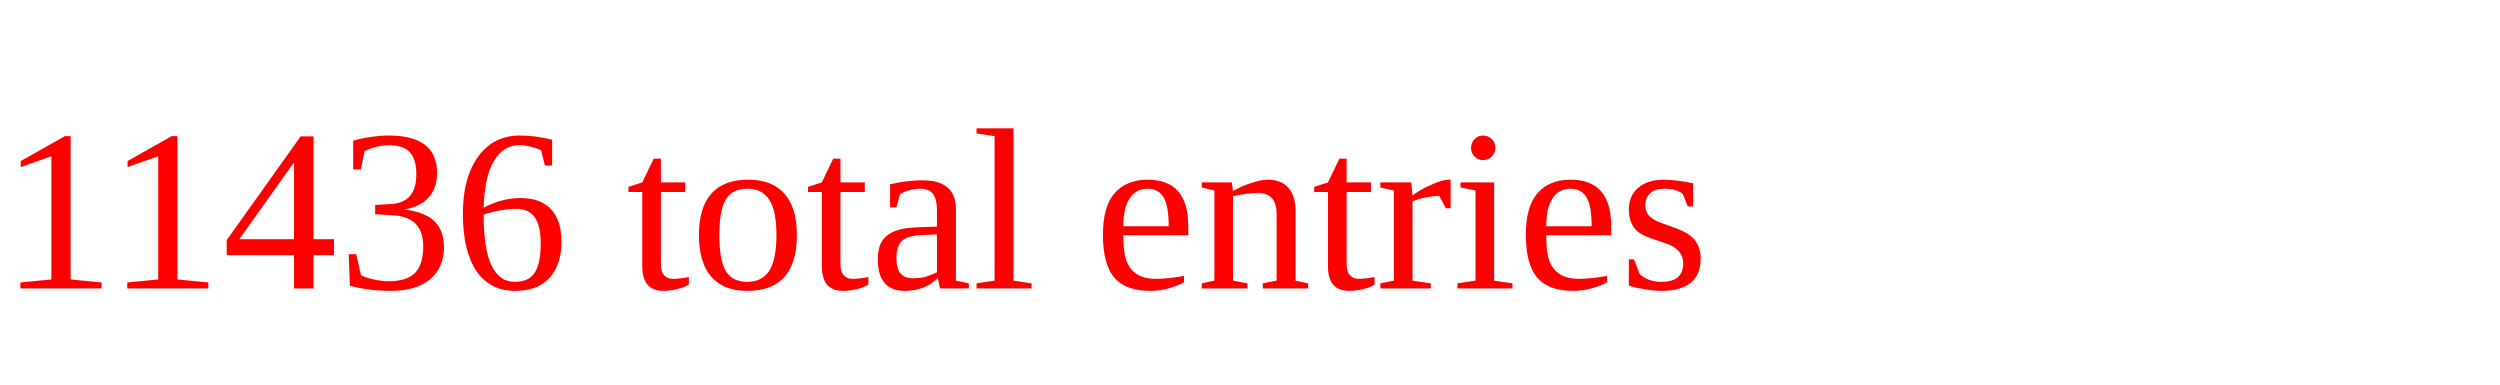
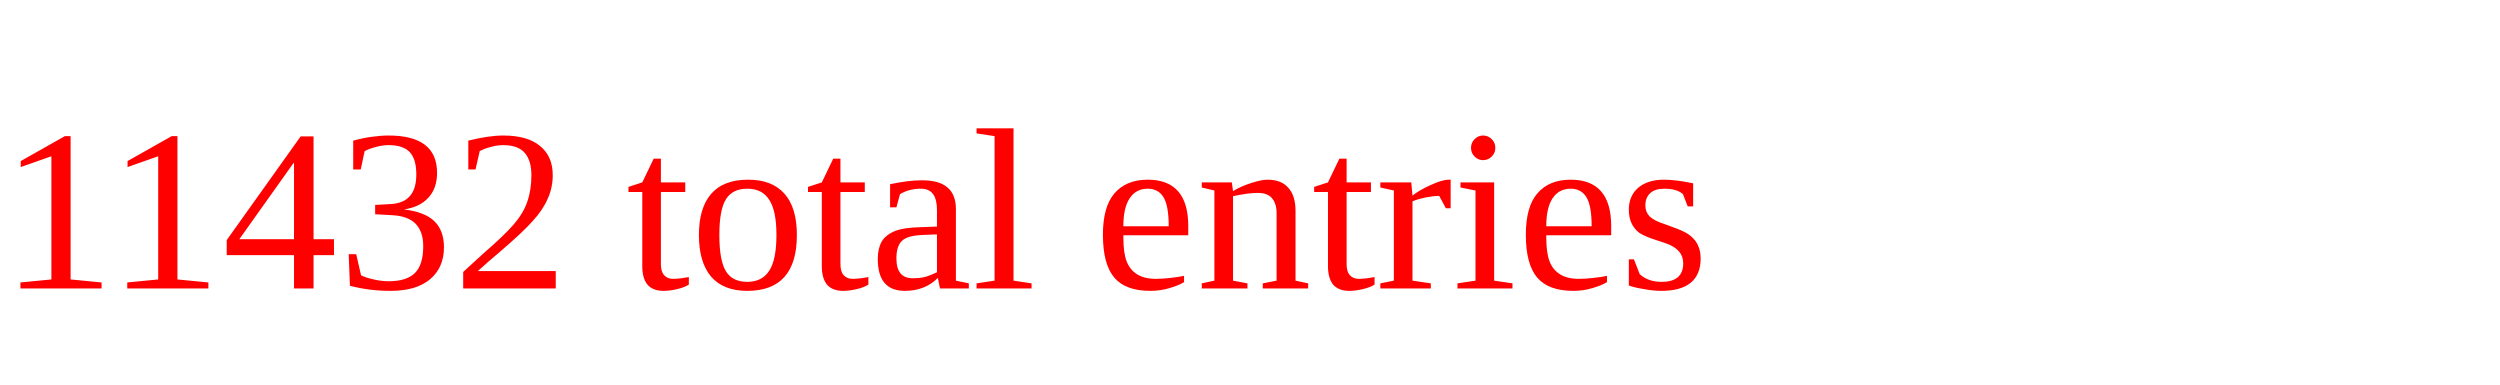
<svg xmlns="http://www.w3.org/2000/svg" height="20" width="130" version="1.1">
-   <text x="0" y="15" fill="red">11436 total entries</text>
+   <text x="0" y="15" fill="red">11432 total entries</text>
</svg>
